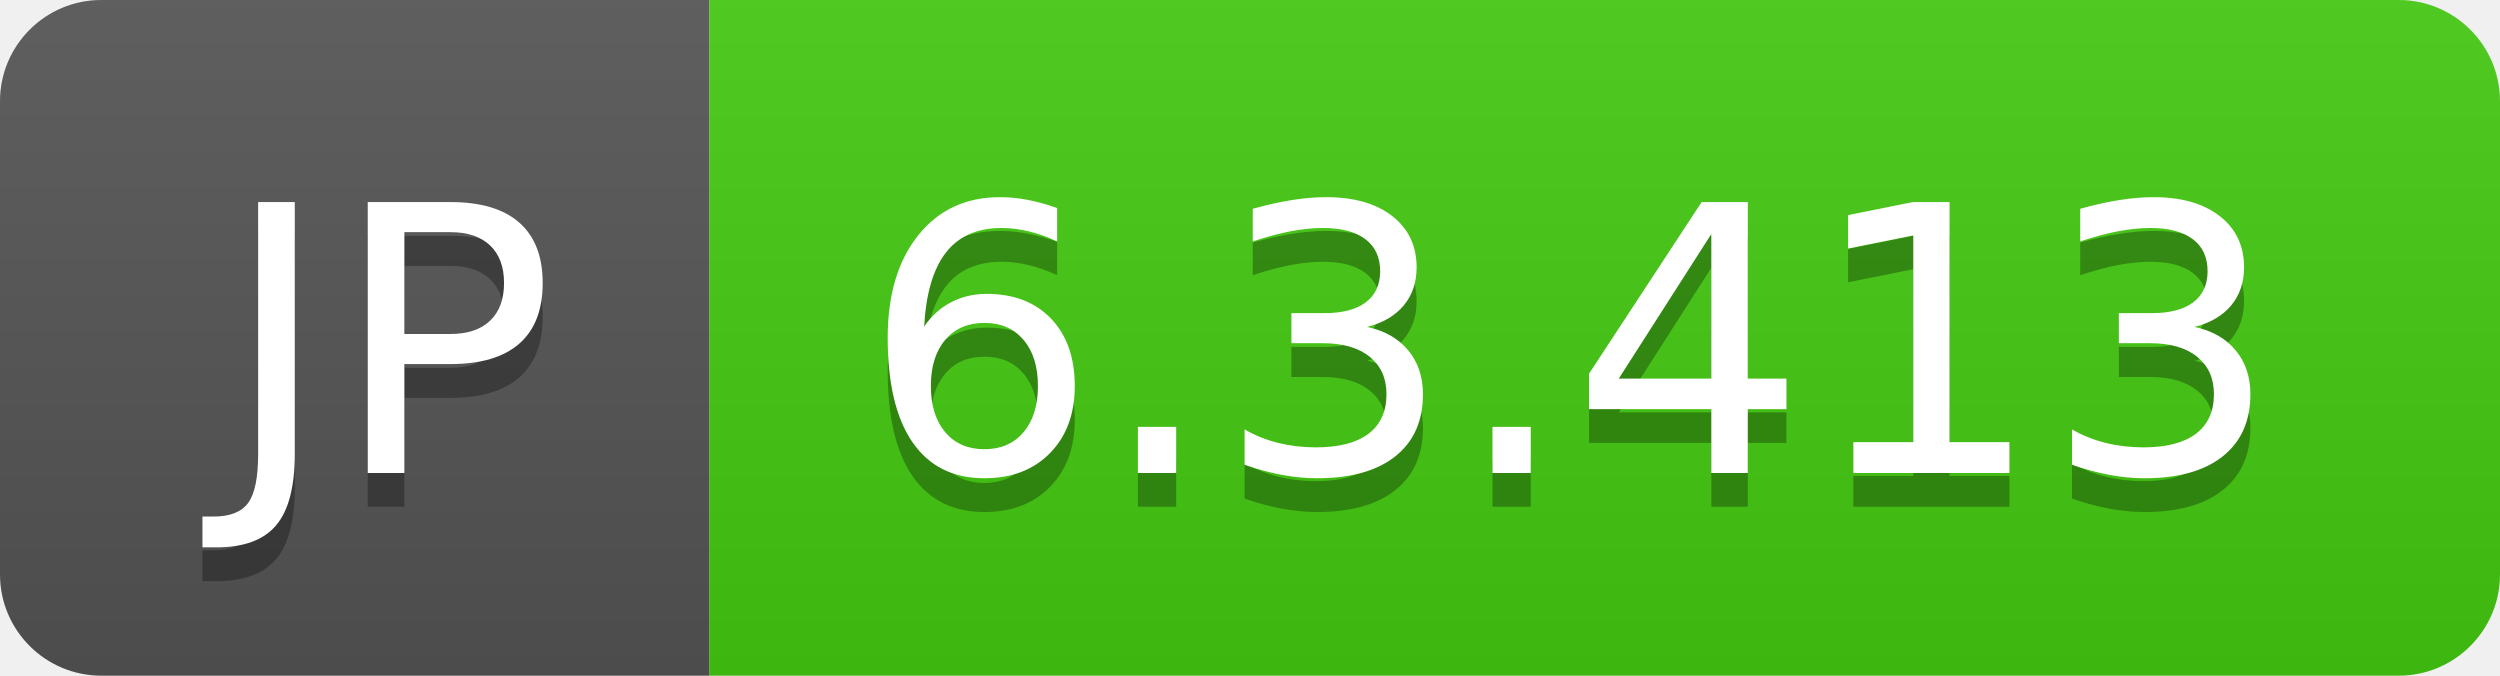
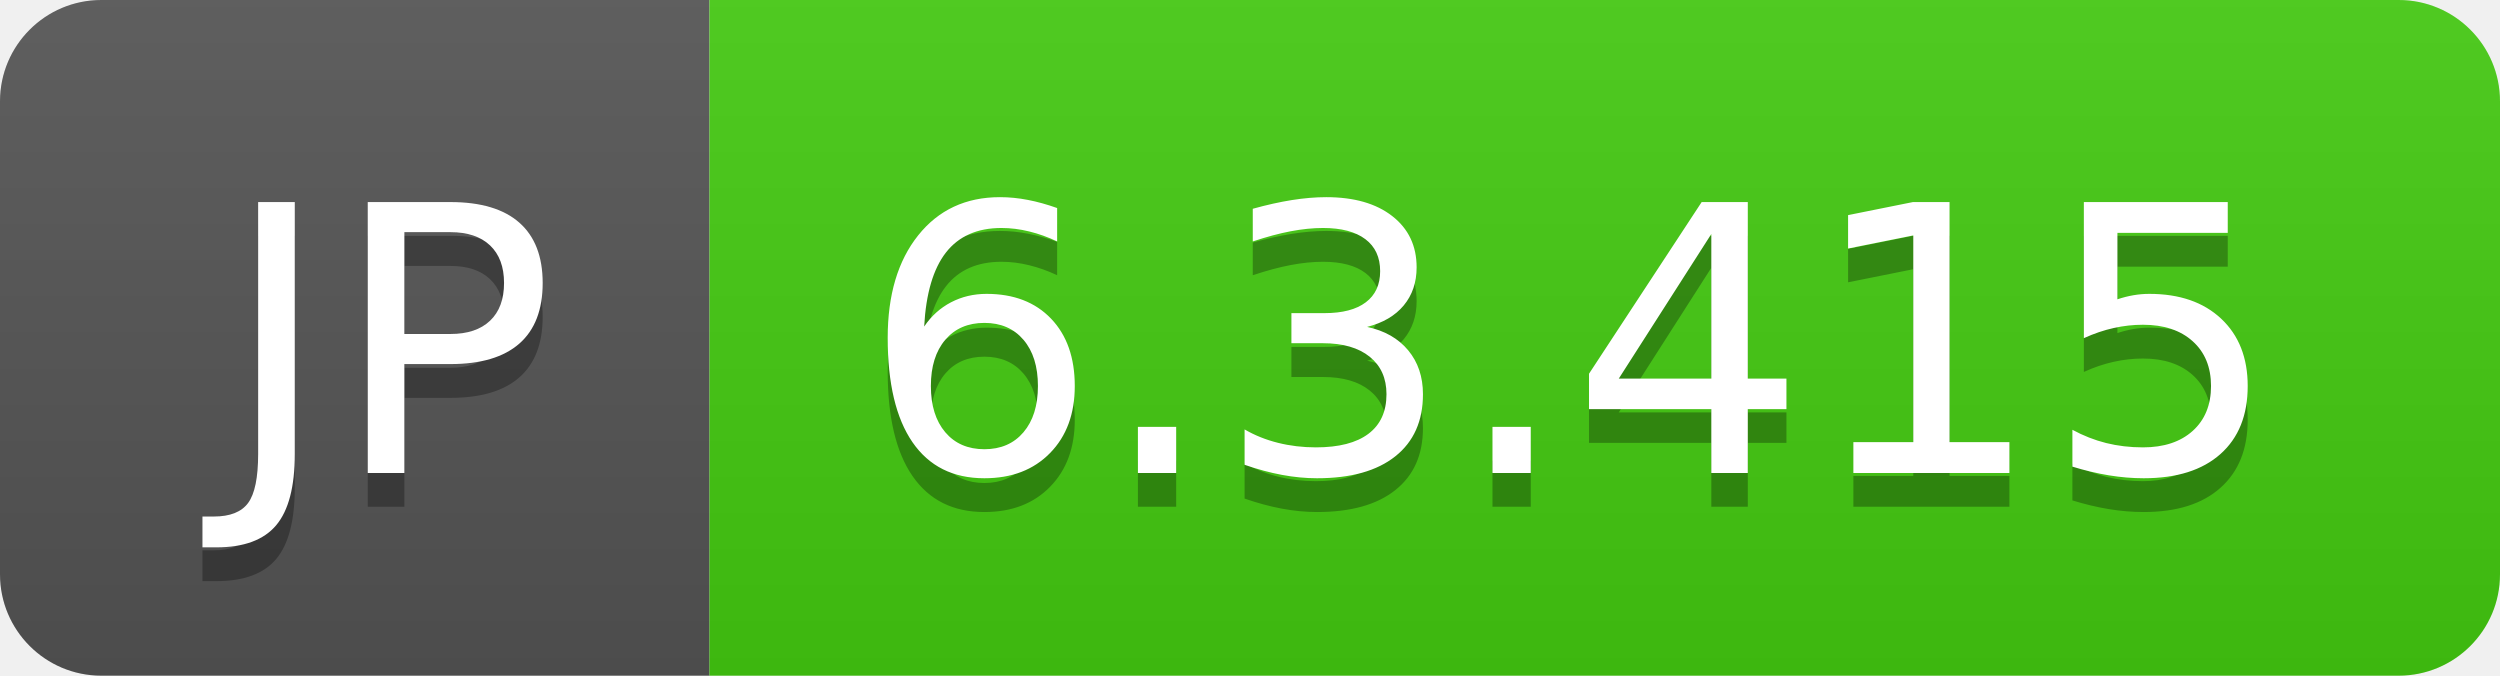
- <svg xmlns="http://www.w3.org/2000/svg" width="74" height="20" role="img" aria-label="JP: 6.3.413">
+ <svg xmlns="http://www.w3.org/2000/svg" width="74" height="20" role="img" aria-label="JP: 6.3.415">
  <linearGradient id="s" x2="0" y2="100%">
    <stop offset="0" stop-color="#bbb" stop-opacity=".1" />
    <stop offset="1" stop-opacity=".1" />
  </linearGradient>
  <clipPath id="r">
    <rect width="74" height="20" rx="3" fill="#fff" />
  </clipPath>
  <g clip-path="url(#r)">
    <rect width="21" height="20" fill="#555" />
    <rect x="21" width="53" height="20" fill="#4c1" />
    <rect width="74" height="20" fill="url(#s)" />
  </g>
  <g fill="#fff" text-anchor="middle" font-family="Verdana,Geneva,DejaVu Sans,sans-serif" text-rendering="geometricPrecision" font-size="110">
    <text aria-hidden="true" x="115" y="150" fill="#010101" fill-opacity=".3" transform="scale(.1)" textLength="110">JP</text>
    <text x="115" y="140" transform="scale(.1)" fill="#fff" textLength="110">JP</text>
-     <text aria-hidden="true" x="465" y="150" fill="#010101" fill-opacity=".3" transform="scale(.1)" textLength="430">6.3.413</text>
-     <text x="465" y="140" transform="scale(.1)" fill="#fff" textLength="430">6.3.413</text>
+     <text aria-hidden="true" x="465" y="150" fill="#010101" fill-opacity=".3" transform="scale(.1)" textLength="430">6.3.415</text>
+     <text x="465" y="140" transform="scale(.1)" fill="#fff" textLength="430">6.3.415</text>
  </g>
</svg>
